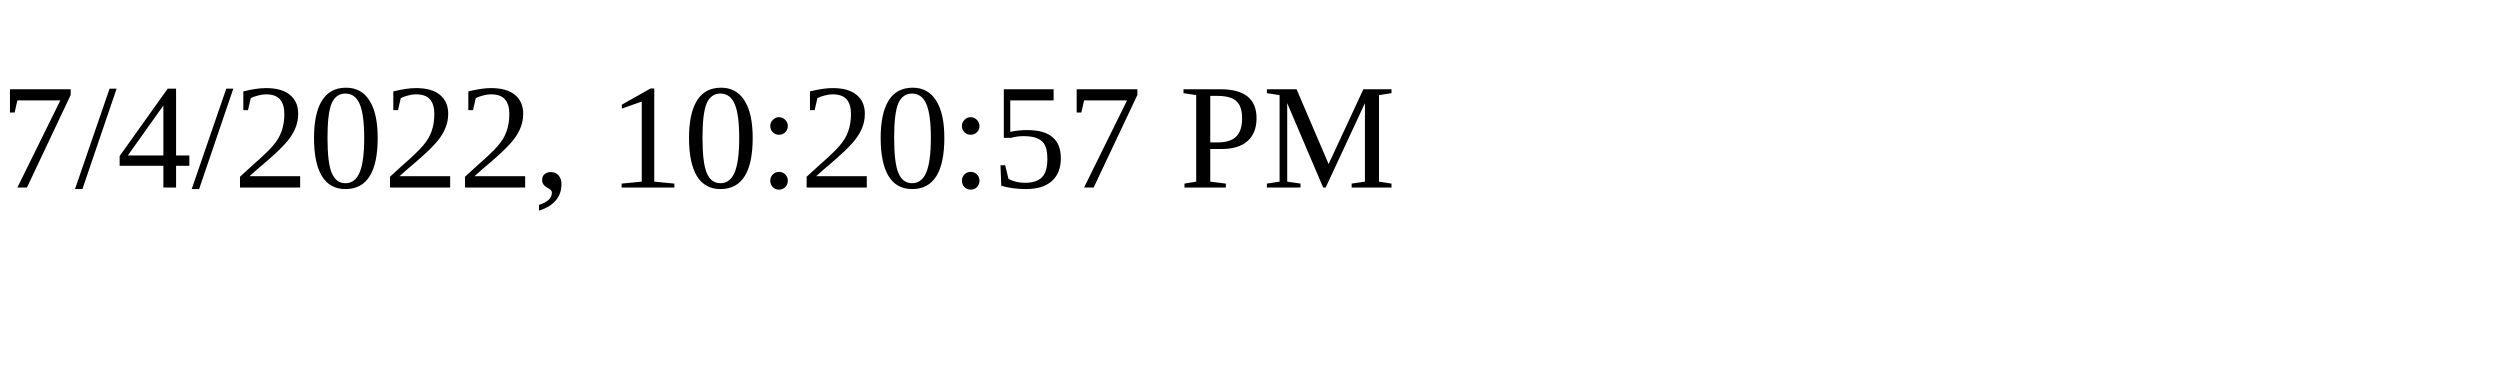
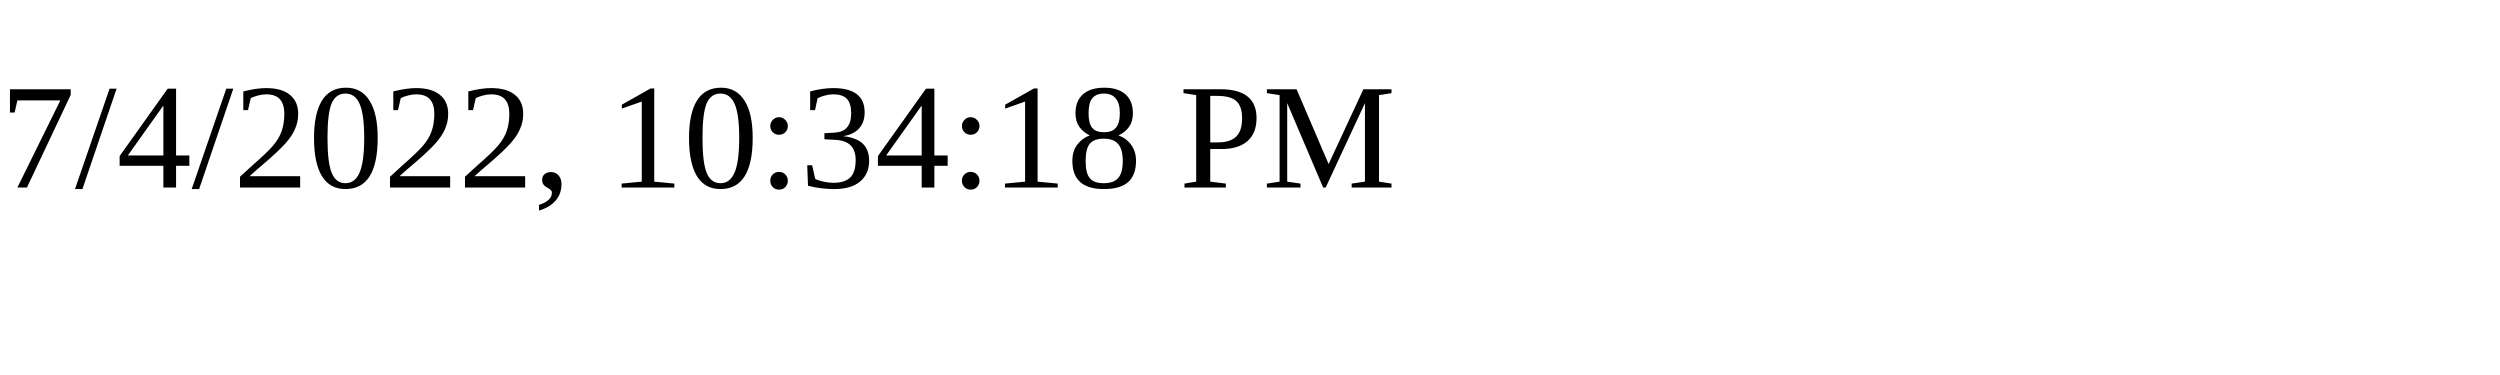
<svg xmlns="http://www.w3.org/2000/svg" height="30" width="200">
-   <text x="0" y="15">7/4/2022, 10:20:57 PM</text>
+   <text x="0" y="15">7/4/2022, 10:34:18 PM</text>
</svg>
